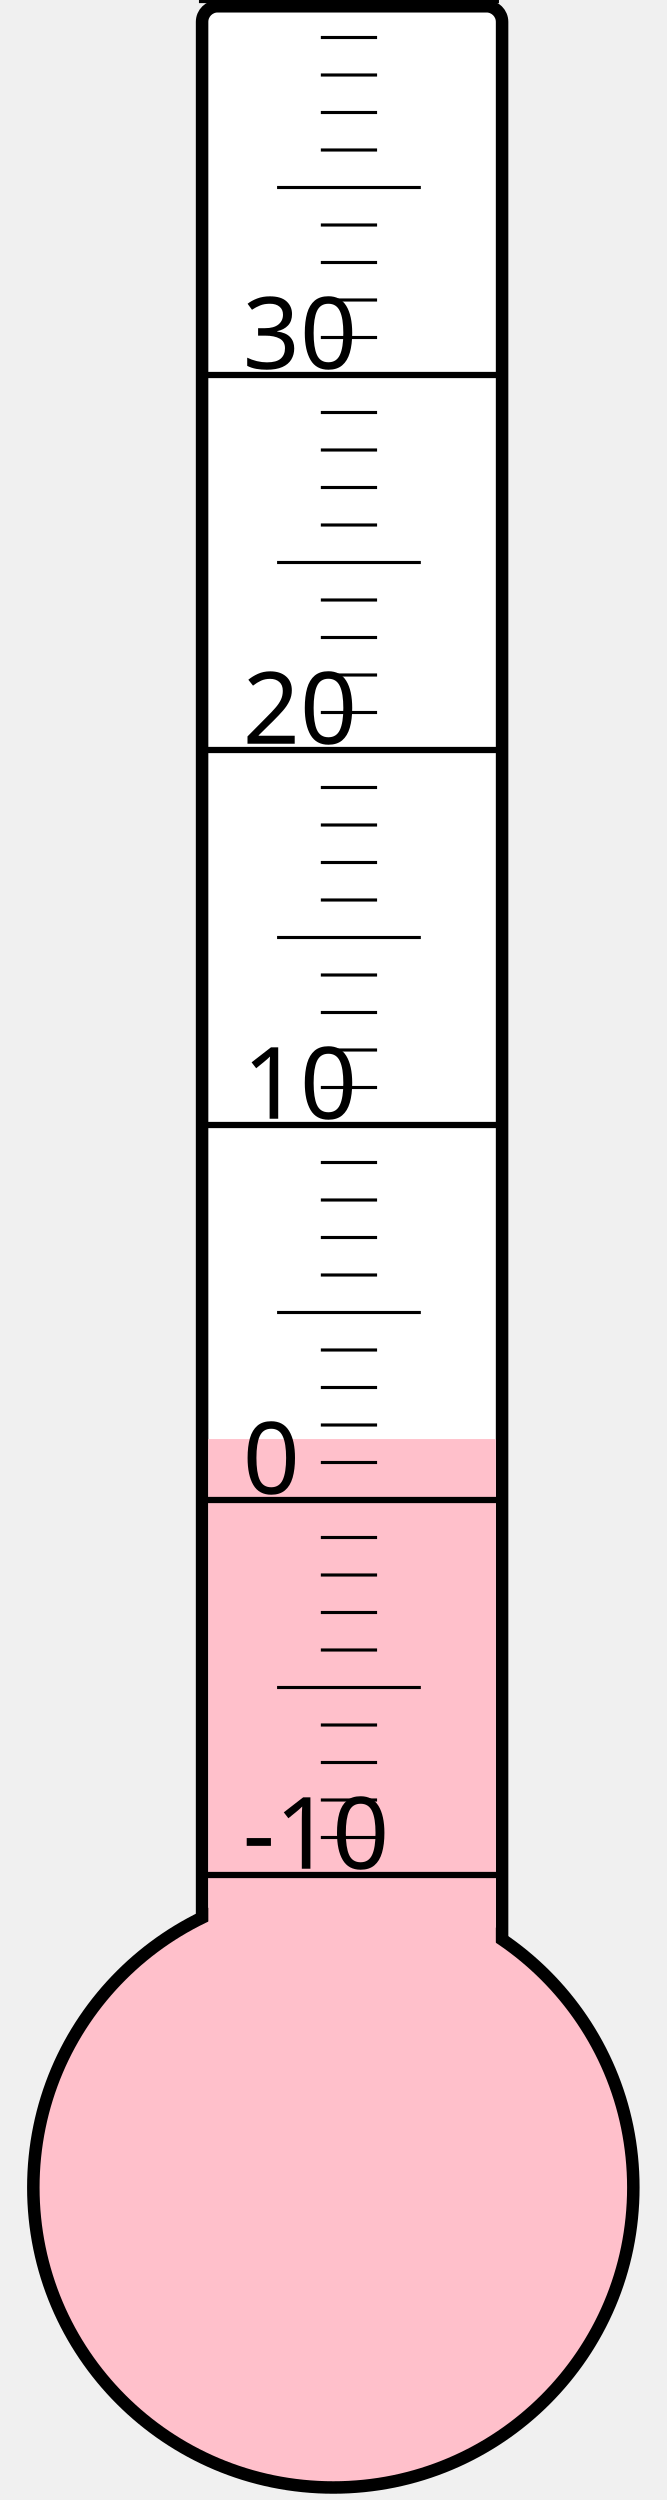
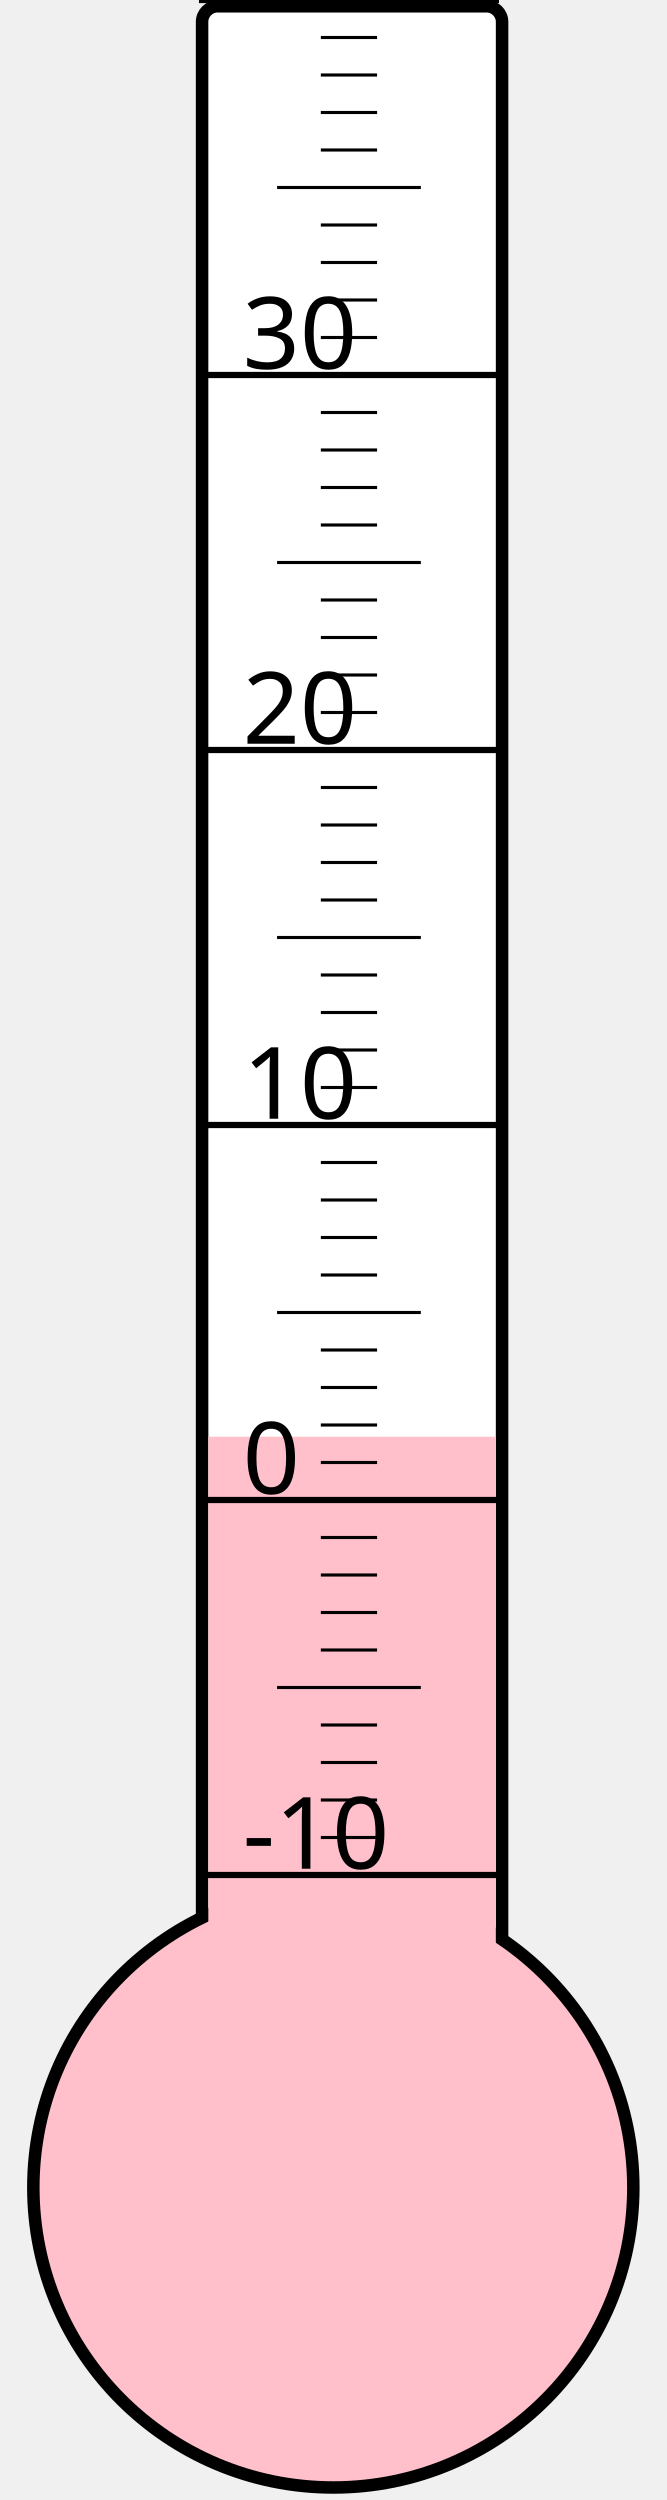
<svg xmlns="http://www.w3.org/2000/svg" width="40px" height="150px" viewBox="0 0 200 800">
  <rect width="200" height="800" x="0" y="0" style="fill: #ffffeb; fill-opacity: 0;" />
  <rect width="96" height="680" x="58" y="2" rx="5" ry="5" style="fill: white; fill-opacity: 1; stroke: black; stroke-width: 4;" />
  <circle cx="100" cy="700" r="96" style="fill: pink; stroke: black; stroke-width: 4;" />
-   <rect width="92" height="239.5" x="60" y="460.5" style="fill: pink; fill-opacity: 1; stroke-width: 0;" />
+   <rect width="92" height="240.25" x="60" y="459.75" style="fill: pink; fill-opacity: 1; stroke-width: 0;" />
  <text x="71" y="598" style="font-family: sans-serif; font-size: 24pt;">-10</text>
  <text x="71" y="478" style="font-family: sans-serif; font-size: 24pt;">0</text>
  <text x="71" y="358" style="font-family: sans-serif; font-size: 24pt;">10</text>
  <text x="71" y="238" style="font-family: sans-serif; font-size: 24pt;">20</text>
  <text x="71" y="118" style="font-family: sans-serif; font-size: 24pt;">30</text>
  <g style="stroke: black;">
    <line x1="57" y1="600" x2="153" y2="600" style="stroke-width: 2;" />
    <line x1="96" y1="588" x2="114" y2="588" style="stroke-width: 1;" />
    <line x1="96" y1="576" x2="114" y2="576" style="stroke-width: 1;" />
    <line x1="96" y1="564" x2="114" y2="564" style="stroke-width: 1;" />
    <line x1="96" y1="552" x2="114" y2="552" style="stroke-width: 1;" />
    <line x1="82" y1="540" x2="128" y2="540" style="stroke-width: 1;" />
    <line x1="96" y1="528" x2="114" y2="528" style="stroke-width: 1;" />
    <line x1="96" y1="516" x2="114" y2="516" style="stroke-width: 1;" />
    <line x1="96" y1="504" x2="114" y2="504" style="stroke-width: 1;" />
    <line x1="96" y1="492" x2="114" y2="492" style="stroke-width: 1;" />
    <line x1="57" y1="480" x2="153" y2="480" style="stroke-width: 2;" />
    <line x1="96" y1="468" x2="114" y2="468" style="stroke-width: 1;" />
    <line x1="96" y1="456" x2="114" y2="456" style="stroke-width: 1;" />
    <line x1="96" y1="444" x2="114" y2="444" style="stroke-width: 1;" />
    <line x1="96" y1="432" x2="114" y2="432" style="stroke-width: 1;" />
    <line x1="82" y1="420" x2="128" y2="420" style="stroke-width: 1;" />
    <line x1="96" y1="408" x2="114" y2="408" style="stroke-width: 1;" />
    <line x1="96" y1="396" x2="114" y2="396" style="stroke-width: 1;" />
    <line x1="96" y1="384" x2="114" y2="384" style="stroke-width: 1;" />
    <line x1="96" y1="372" x2="114" y2="372" style="stroke-width: 1;" />
    <line x1="57" y1="360" x2="153" y2="360" style="stroke-width: 2;" />
    <line x1="96" y1="348" x2="114" y2="348" style="stroke-width: 1;" />
    <line x1="96" y1="336" x2="114" y2="336" style="stroke-width: 1;" />
    <line x1="96" y1="324" x2="114" y2="324" style="stroke-width: 1;" />
    <line x1="96" y1="312" x2="114" y2="312" style="stroke-width: 1;" />
    <line x1="82" y1="300" x2="128" y2="300" style="stroke-width: 1;" />
    <line x1="96" y1="288" x2="114" y2="288" style="stroke-width: 1;" />
    <line x1="96" y1="276" x2="114" y2="276" style="stroke-width: 1;" />
    <line x1="96" y1="264" x2="114" y2="264" style="stroke-width: 1;" />
    <line x1="96" y1="252" x2="114" y2="252" style="stroke-width: 1;" />
    <line x1="57" y1="240" x2="153" y2="240" style="stroke-width: 2;" />
    <line x1="96" y1="228" x2="114" y2="228" style="stroke-width: 1;" />
    <line x1="96" y1="216" x2="114" y2="216" style="stroke-width: 1;" />
    <line x1="96" y1="204" x2="114" y2="204" style="stroke-width: 1;" />
    <line x1="96" y1="192" x2="114" y2="192" style="stroke-width: 1;" />
    <line x1="82" y1="180" x2="128" y2="180" style="stroke-width: 1;" />
    <line x1="96" y1="168" x2="114" y2="168" style="stroke-width: 1;" />
    <line x1="96" y1="156" x2="114" y2="156" style="stroke-width: 1;" />
    <line x1="96" y1="144" x2="114" y2="144" style="stroke-width: 1;" />
    <line x1="96" y1="132" x2="114" y2="132" style="stroke-width: 1;" />
    <line x1="57" y1="120" x2="153" y2="120" style="stroke-width: 2;" />
    <line x1="96" y1="108" x2="114" y2="108" style="stroke-width: 1;" />
    <line x1="96" y1="96" x2="114" y2="96" style="stroke-width: 1;" />
    <line x1="96" y1="84" x2="114" y2="84" style="stroke-width: 1;" />
    <line x1="96" y1="72" x2="114" y2="72" style="stroke-width: 1;" />
    <line x1="82" y1="60" x2="128" y2="60" style="stroke-width: 1;" />
    <line x1="96" y1="48" x2="114" y2="48" style="stroke-width: 1;" />
    <line x1="96" y1="36" x2="114" y2="36" style="stroke-width: 1;" />
    <line x1="96" y1="24" x2="114" y2="24" style="stroke-width: 1;" />
    <line x1="96" y1="12" x2="114" y2="12" style="stroke-width: 1;" />
    <line x1="57" y1="0" x2="153" y2="0" style="stroke-width: 2;" />
  </g>
</svg>
